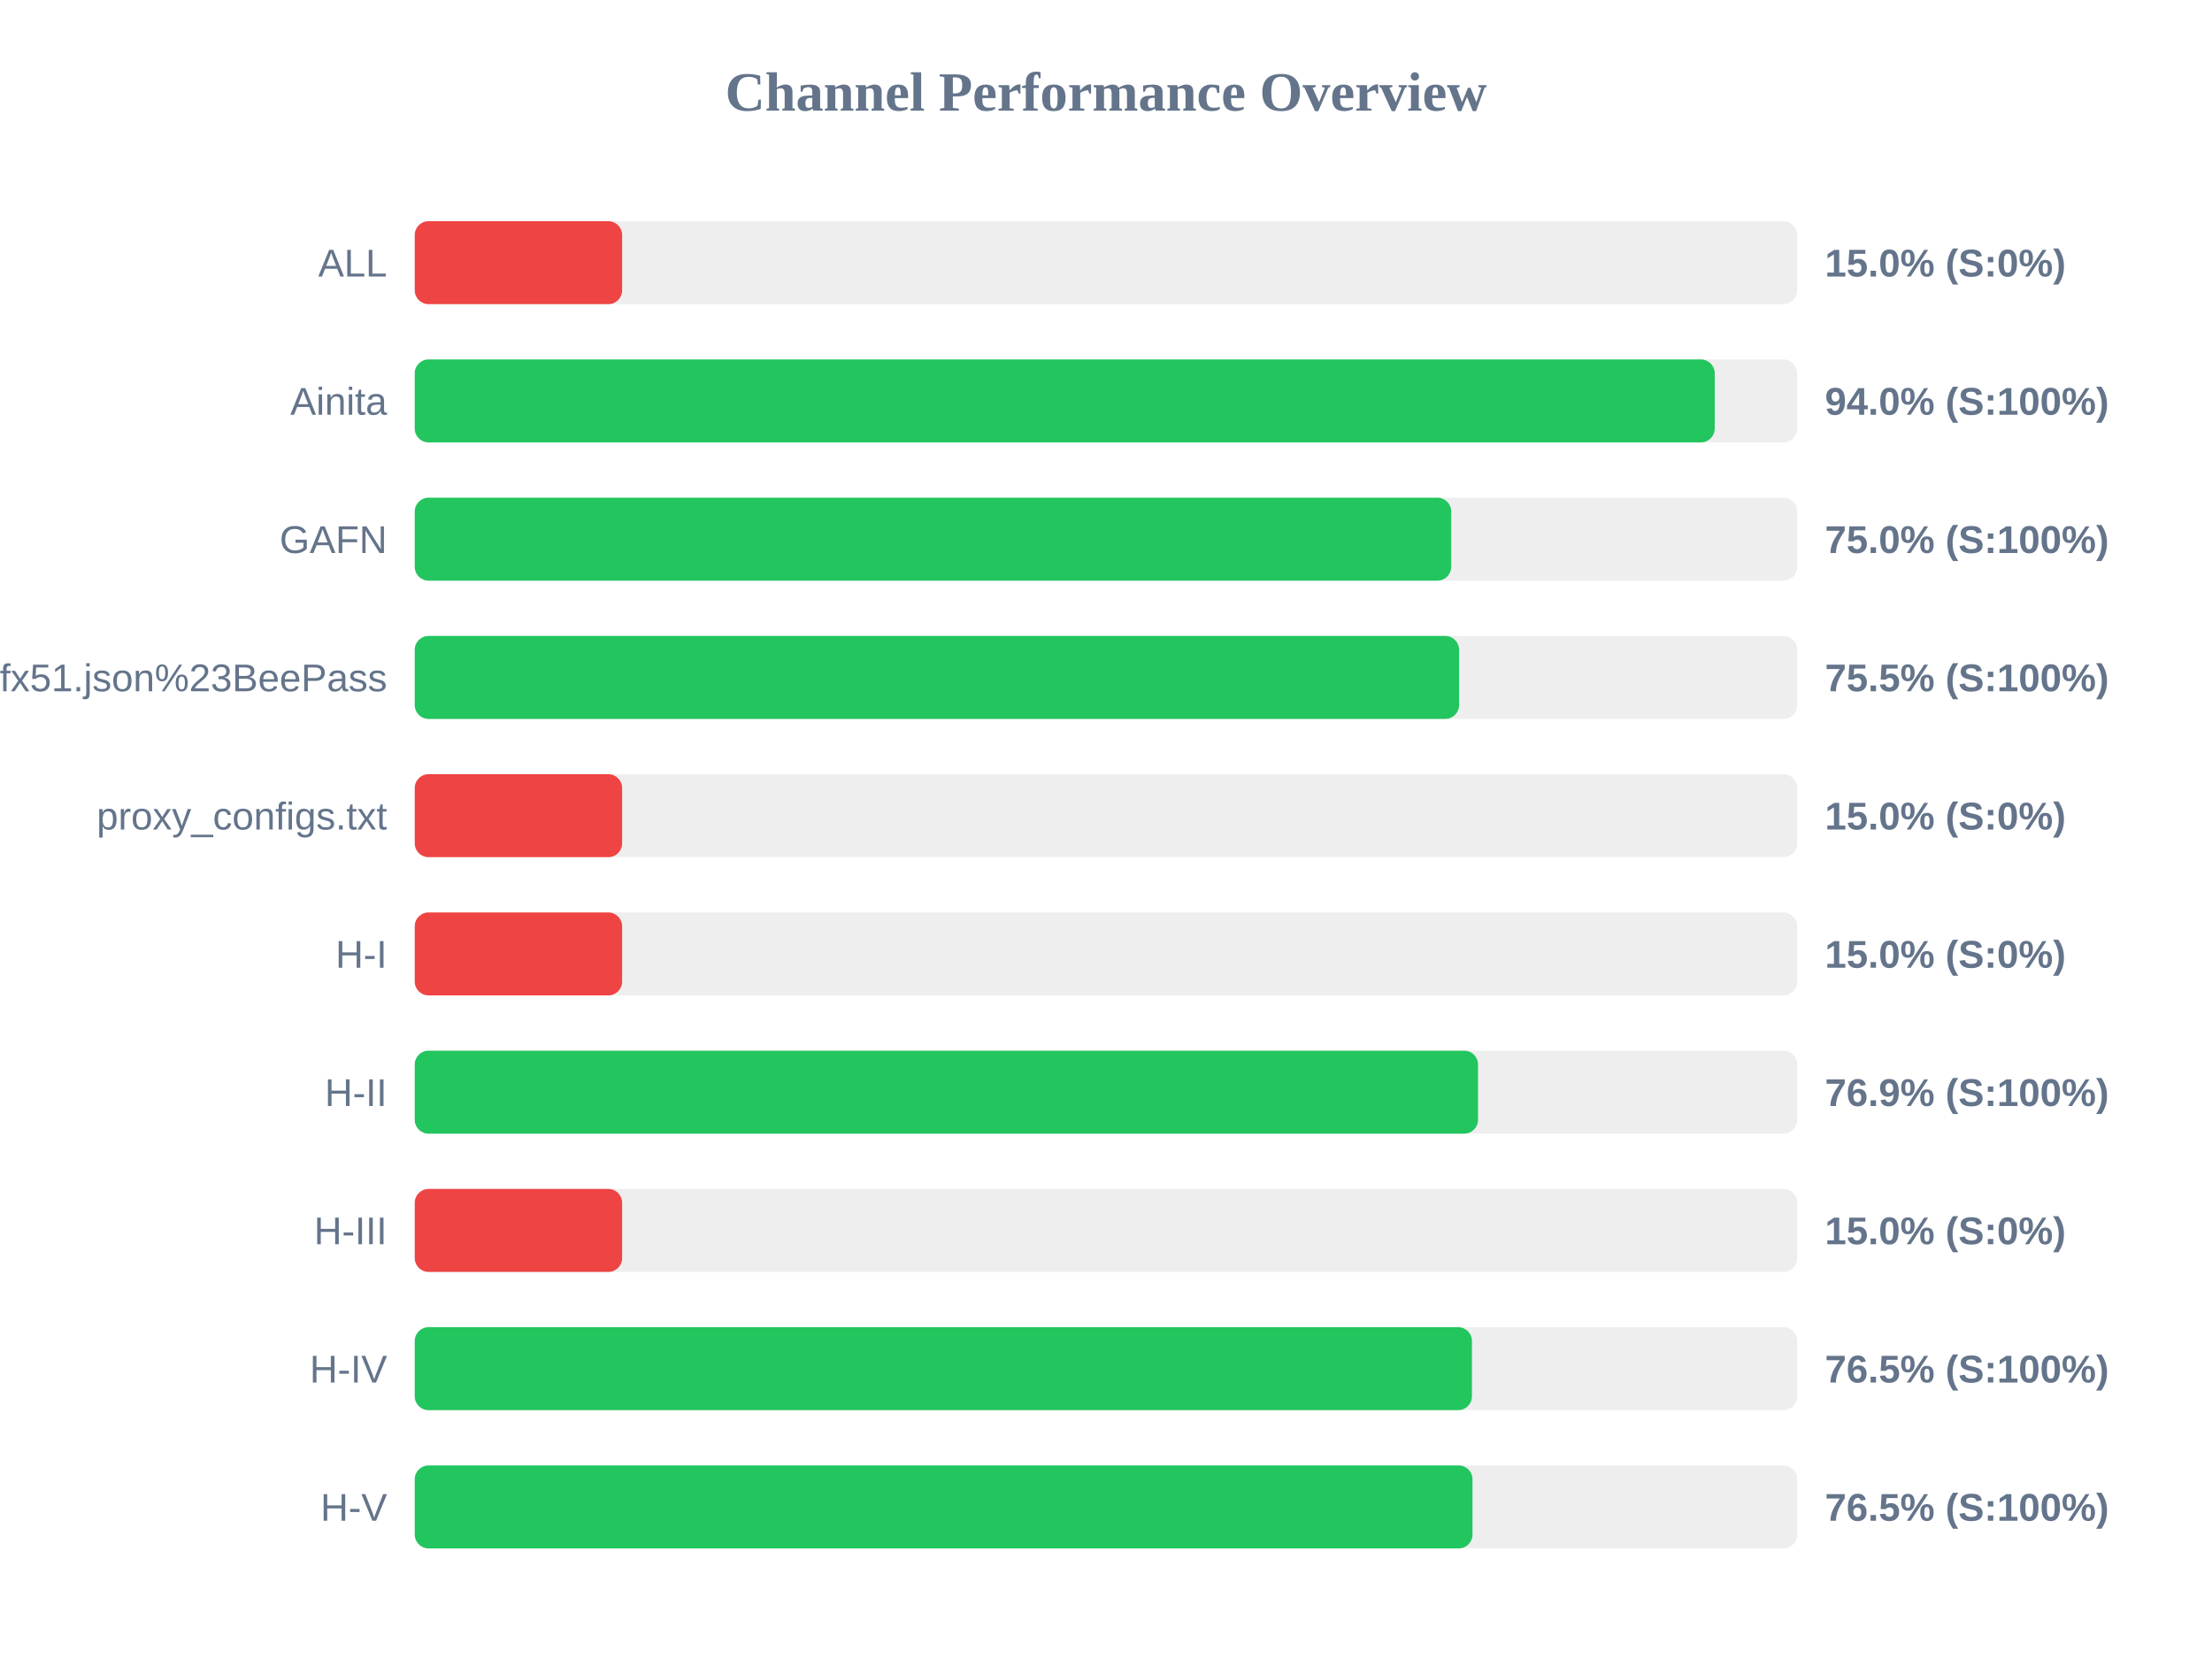
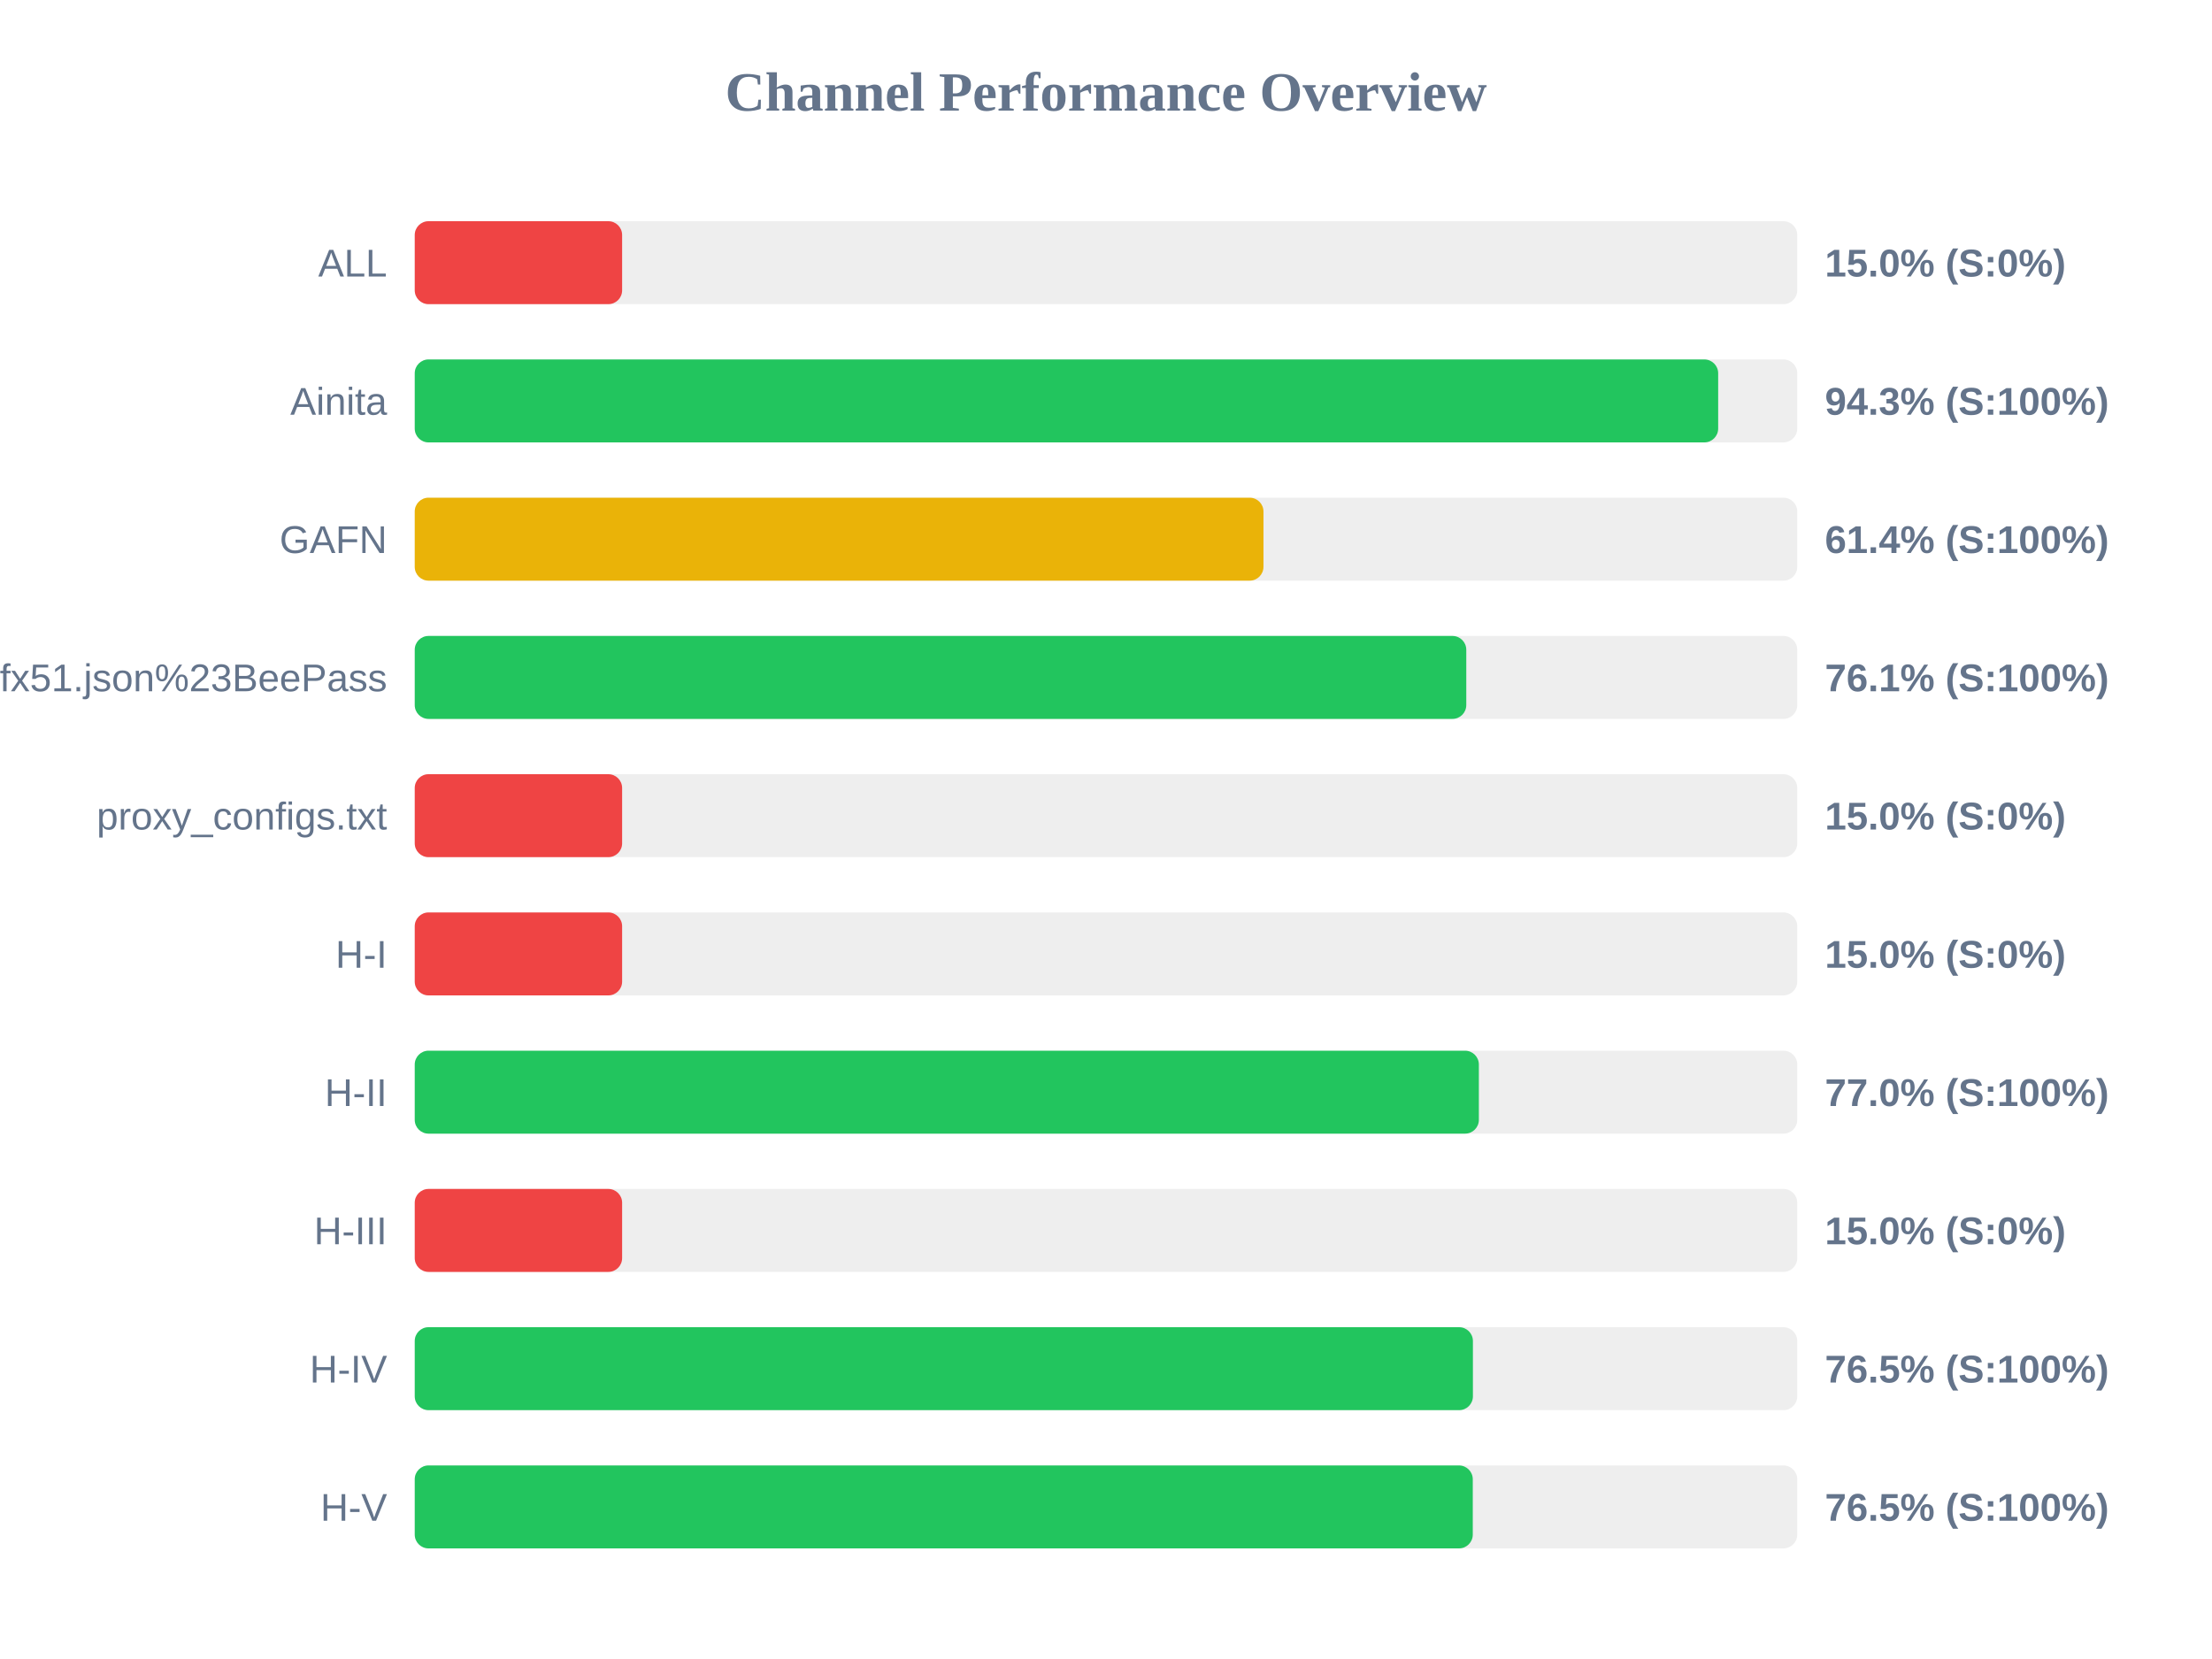
<svg xmlns="http://www.w3.org/2000/svg" width="800" height="600" version="1.1">
  <style>
        .row { font: 14px Arial; fill: #64748b; }
        .score { font: bold 14px Arial; fill: #64748b; }
    </style>
  <text x="400" y="40" text-anchor="middle" font-size="20px" font-weight="bold" fill="#64748b">Channel Performance Overview</text>
  <rect x="150" y="80" width="500" height="30" fill="#eee" rx="5" />
  <rect x="150" y="80" width="75.0" height="30" fill="#ef4444" rx="5" />
  <text x="140" y="100" text-anchor="end" class="row">ALL</text>
  <text x="660" y="100" text-anchor="start" class="score">15.0% (S:0%)</text>
  <rect x="150" y="130" width="500" height="30" fill="#eee" rx="5" />
-   <rect x="150" y="130" width="470.15" height="30" fill="#22c55e" rx="5" />
+   <rect x="150" y="130" width="471.4" height="30" fill="#22c55e" rx="5" />
  <text x="140" y="150" text-anchor="end" class="row">Ainita</text>
-   <text x="660" y="150" text-anchor="start" class="score">94.0% (S:100%)</text>
+   <text x="660" y="150" text-anchor="start" class="score">94.3% (S:100%)</text>
  <rect x="150" y="180" width="500" height="30" fill="#eee" rx="5" />
-   <rect x="150" y="180" width="374.85" height="30" fill="#22c55e" rx="5" />
+   <rect x="150" y="180" width="306.95" height="30" fill="#eab308" rx="5" />
  <text x="140" y="200" text-anchor="end" class="row">GAFN</text>
-   <text x="660" y="200" text-anchor="start" class="score">75.0% (S:100%)</text>
+   <text x="660" y="200" text-anchor="start" class="score">61.4% (S:100%)</text>
  <rect x="150" y="230" width="500" height="30" fill="#eee" rx="5" />
-   <rect x="150" y="230" width="377.7" height="30" fill="#22c55e" rx="5" />
+   <rect x="150" y="230" width="380.3" height="30" fill="#22c55e" rx="5" />
  <text x="140" y="250" text-anchor="end" class="row">sub?s=ssconf%3A%2F%2Fs3.amazonaws.com%2Fbeedynconprd%2Fzf38bv6oxi1nv3wfkpmxyfl8yj5fargza3foantoalu16vznl0ckxx7bgf1ufx51.json%23BeePass</text>
-   <text x="660" y="250" text-anchor="start" class="score">75.5% (S:100%)</text>
+   <text x="660" y="250" text-anchor="start" class="score">76.1% (S:100%)</text>
  <rect x="150" y="280" width="500" height="30" fill="#eee" rx="5" />
  <rect x="150" y="280" width="75.0" height="30" fill="#ef4444" rx="5" />
  <text x="140" y="300" text-anchor="end" class="row">proxy_configs.txt</text>
  <text x="660" y="300" text-anchor="start" class="score">15.0% (S:0%)</text>
  <rect x="150" y="330" width="500" height="30" fill="#eee" rx="5" />
  <rect x="150" y="330" width="75.0" height="30" fill="#ef4444" rx="5" />
  <text x="140" y="350" text-anchor="end" class="row">H-I</text>
  <text x="660" y="350" text-anchor="start" class="score">15.0% (S:0%)</text>
  <rect x="150" y="380" width="500" height="30" fill="#eee" rx="5" />
-   <rect x="150" y="380" width="384.55" height="30" fill="#22c55e" rx="5" />
+   <rect x="150" y="380" width="384.85" height="30" fill="#22c55e" rx="5" />
  <text x="140" y="400" text-anchor="end" class="row">H-II</text>
-   <text x="660" y="400" text-anchor="start" class="score">76.9% (S:100%)</text>
+   <text x="660" y="400" text-anchor="start" class="score">77.0% (S:100%)</text>
  <rect x="150" y="430" width="500" height="30" fill="#eee" rx="5" />
  <rect x="150" y="430" width="75.0" height="30" fill="#ef4444" rx="5" />
  <text x="140" y="450" text-anchor="end" class="row">H-III</text>
  <text x="660" y="450" text-anchor="start" class="score">15.0% (S:0%)</text>
  <rect x="150" y="480" width="500" height="30" fill="#eee" rx="5" />
-   <rect x="150" y="480" width="382.35" height="30" fill="#22c55e" rx="5" />
+   <rect x="150" y="480" width="382.7" height="30" fill="#22c55e" rx="5" />
  <text x="140" y="500" text-anchor="end" class="row">H-IV</text>
  <text x="660" y="500" text-anchor="start" class="score">76.5% (S:100%)</text>
  <rect x="150" y="530" width="500" height="30" fill="#eee" rx="5" />
-   <rect x="150" y="530" width="382.55" height="30" fill="#22c55e" rx="5" />
+   <rect x="150" y="530" width="382.65" height="30" fill="#22c55e" rx="5" />
  <text x="140" y="550" text-anchor="end" class="row">H-V</text>
  <text x="660" y="550" text-anchor="start" class="score">76.5% (S:100%)</text>
</svg>
